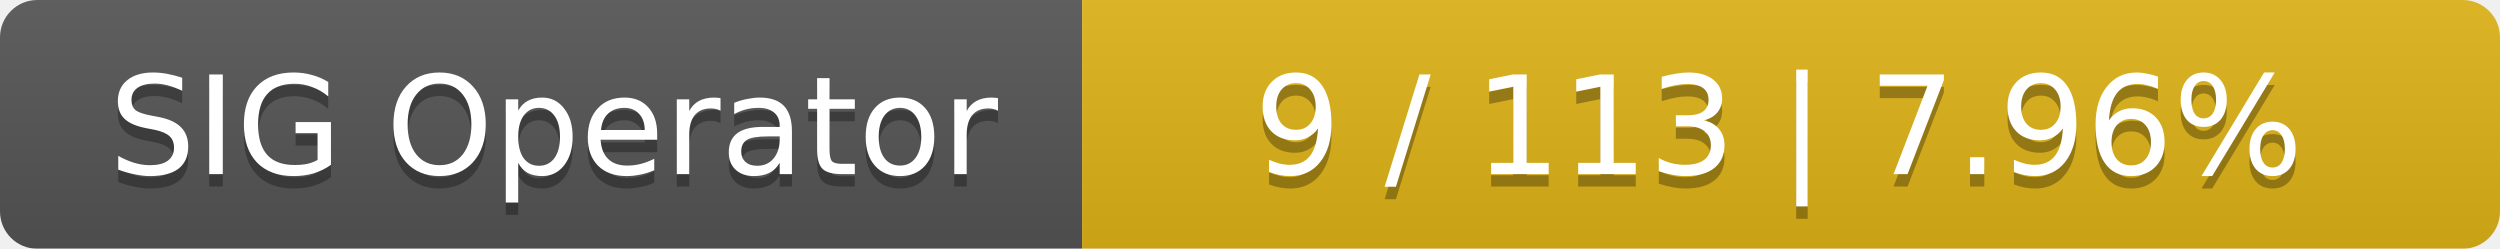
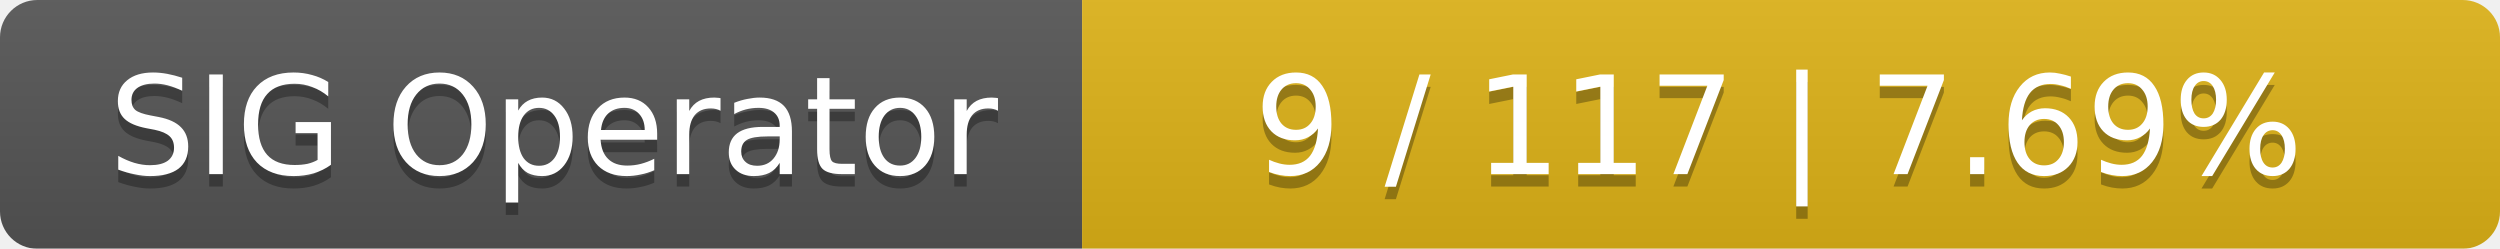
<svg xmlns="http://www.w3.org/2000/svg" width="201" height="20">
  <linearGradient id="smooth" x2="0" y2="100%">
    <stop offset="0" stop-color="#bbb" stop-opacity=".1" />
    <stop offset="1" stop-opacity=".1" />
  </linearGradient>
  <mask id="round">
    <rect width="201" height="20" rx="3" fill="#fff" />
  </mask>
  <g mask="url(#round)">
    <rect width="87" height="20" fill="#555" />
    <rect x="87" width="114" height="20" fill="#dfb317" />
    <rect width="201" height="20" fill="url(#smooth)" />
  </g>
  <g fill="#fff" text-anchor="middle" font-family="DejaVu Sans,Verdana,Geneva,sans-serif" font-size="11">
    <text x="44.5" y="15" fill="#010101" fill-opacity=".3">SIG Operator</text>
    <text x="44.5" y="14">SIG Operator</text>
-     <text x="143" y="15" fill="#010101" fill-opacity=".3">9 / 113    |    7.96%</text>
-     <text x="143" y="14">9 / 113    |    7.96%</text>
+     <text x="143" y="15" fill="#010101" fill-opacity=".3">9 / 117    |    7.69%</text>
+     <text x="143" y="14">9 / 117    |    7.69%</text>
  </g>
</svg>
